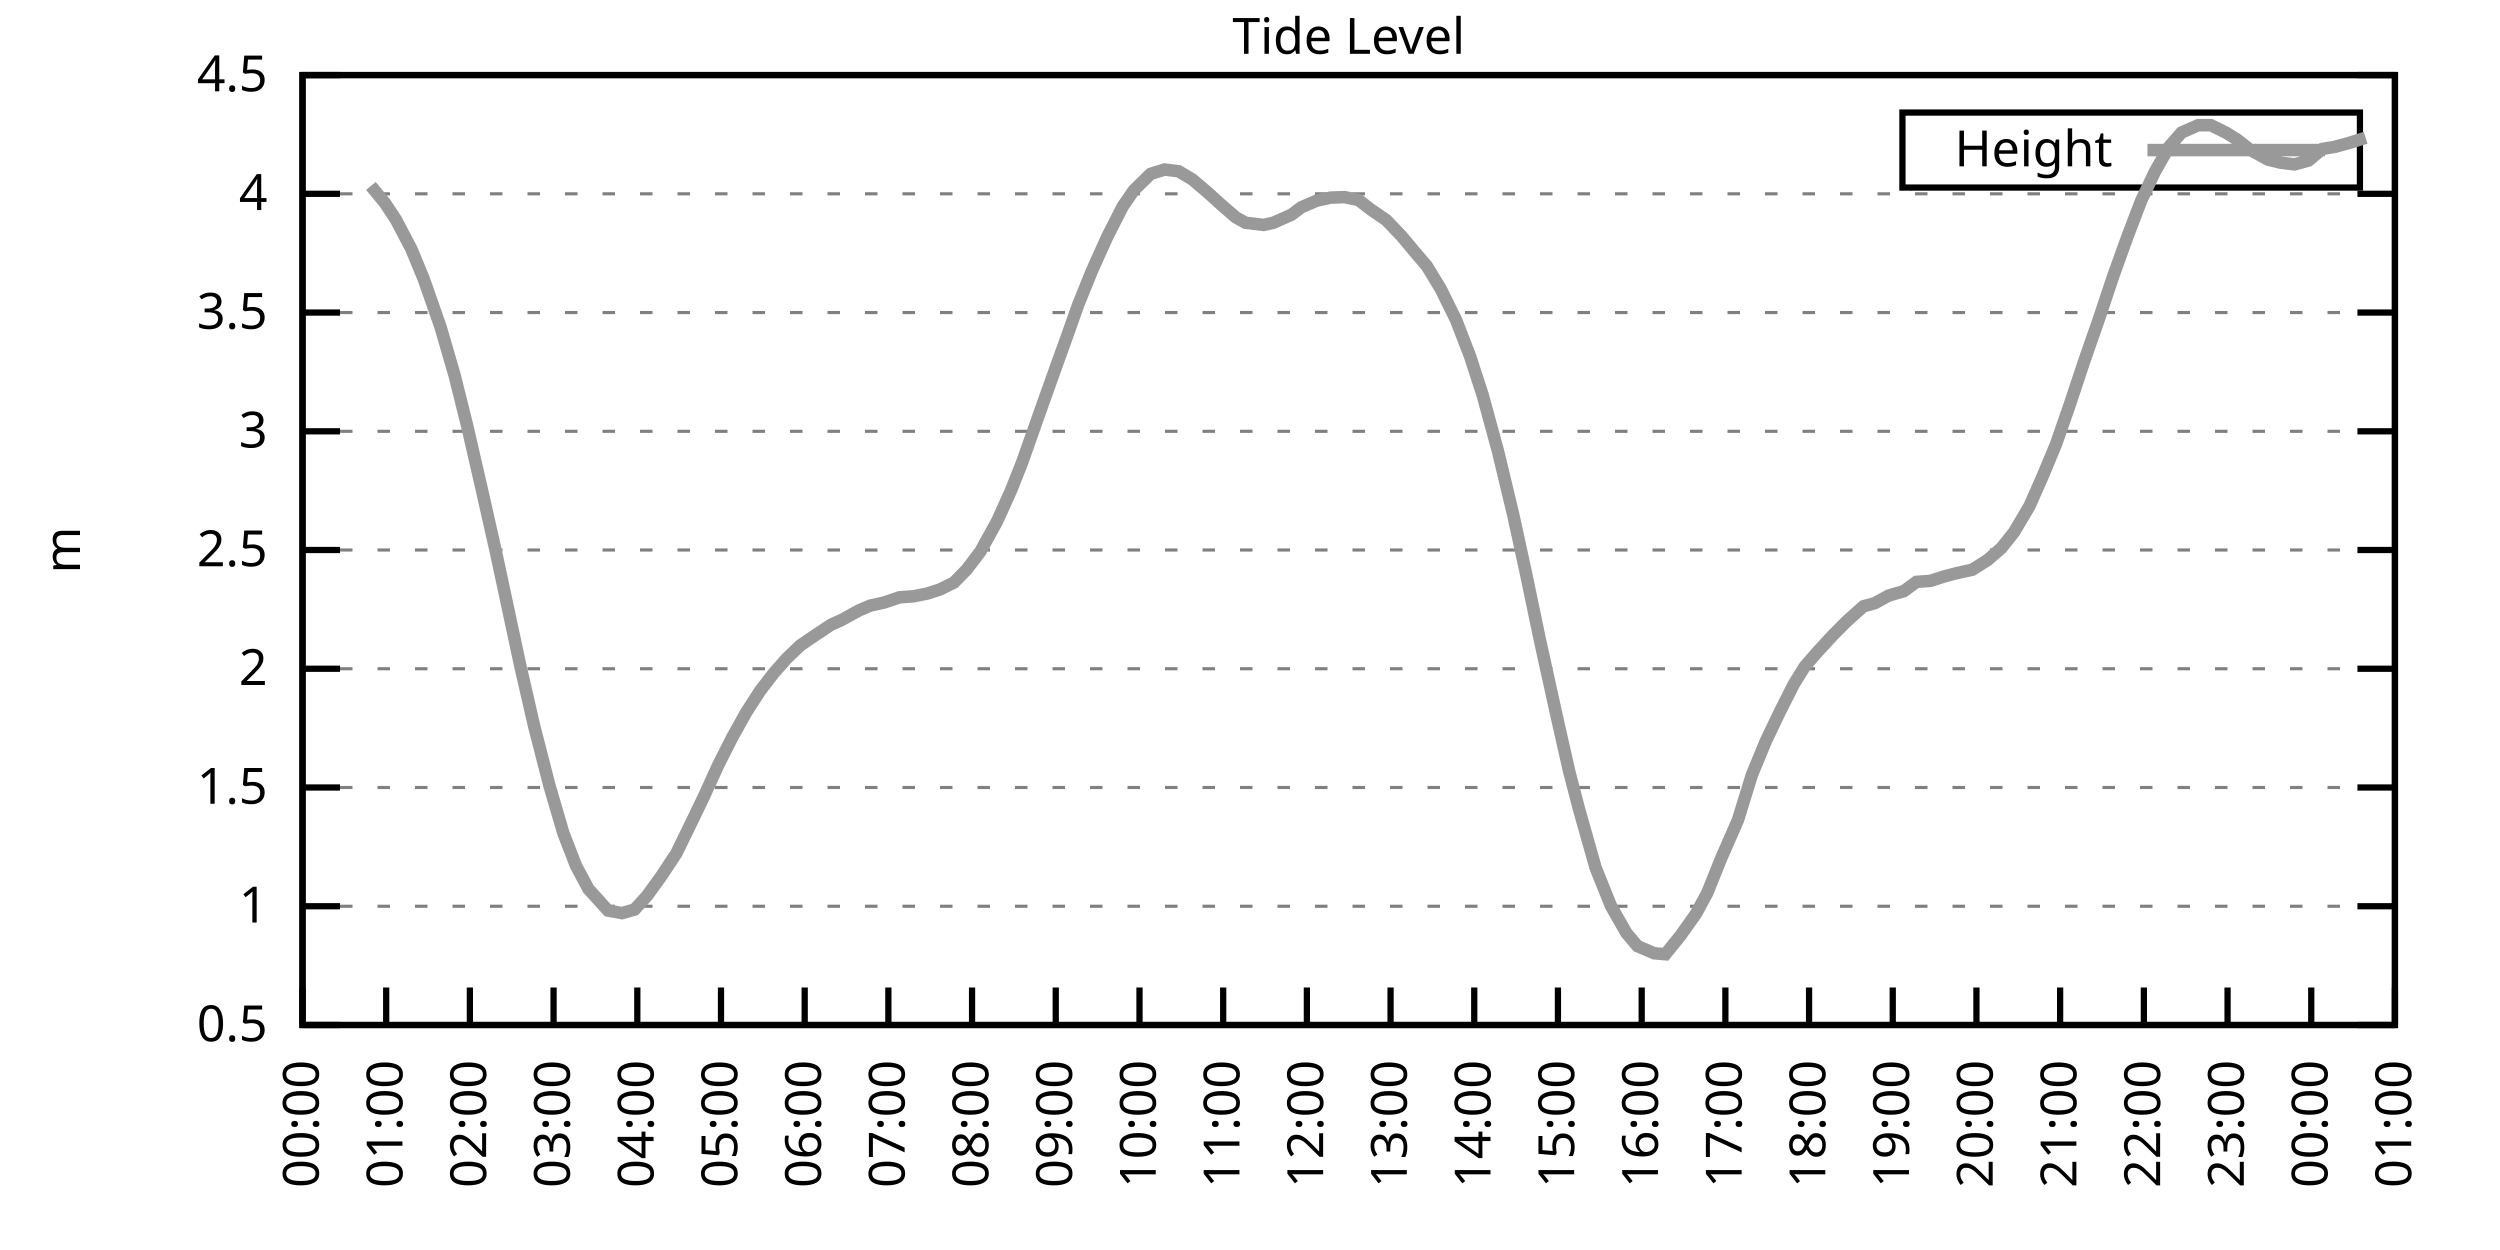
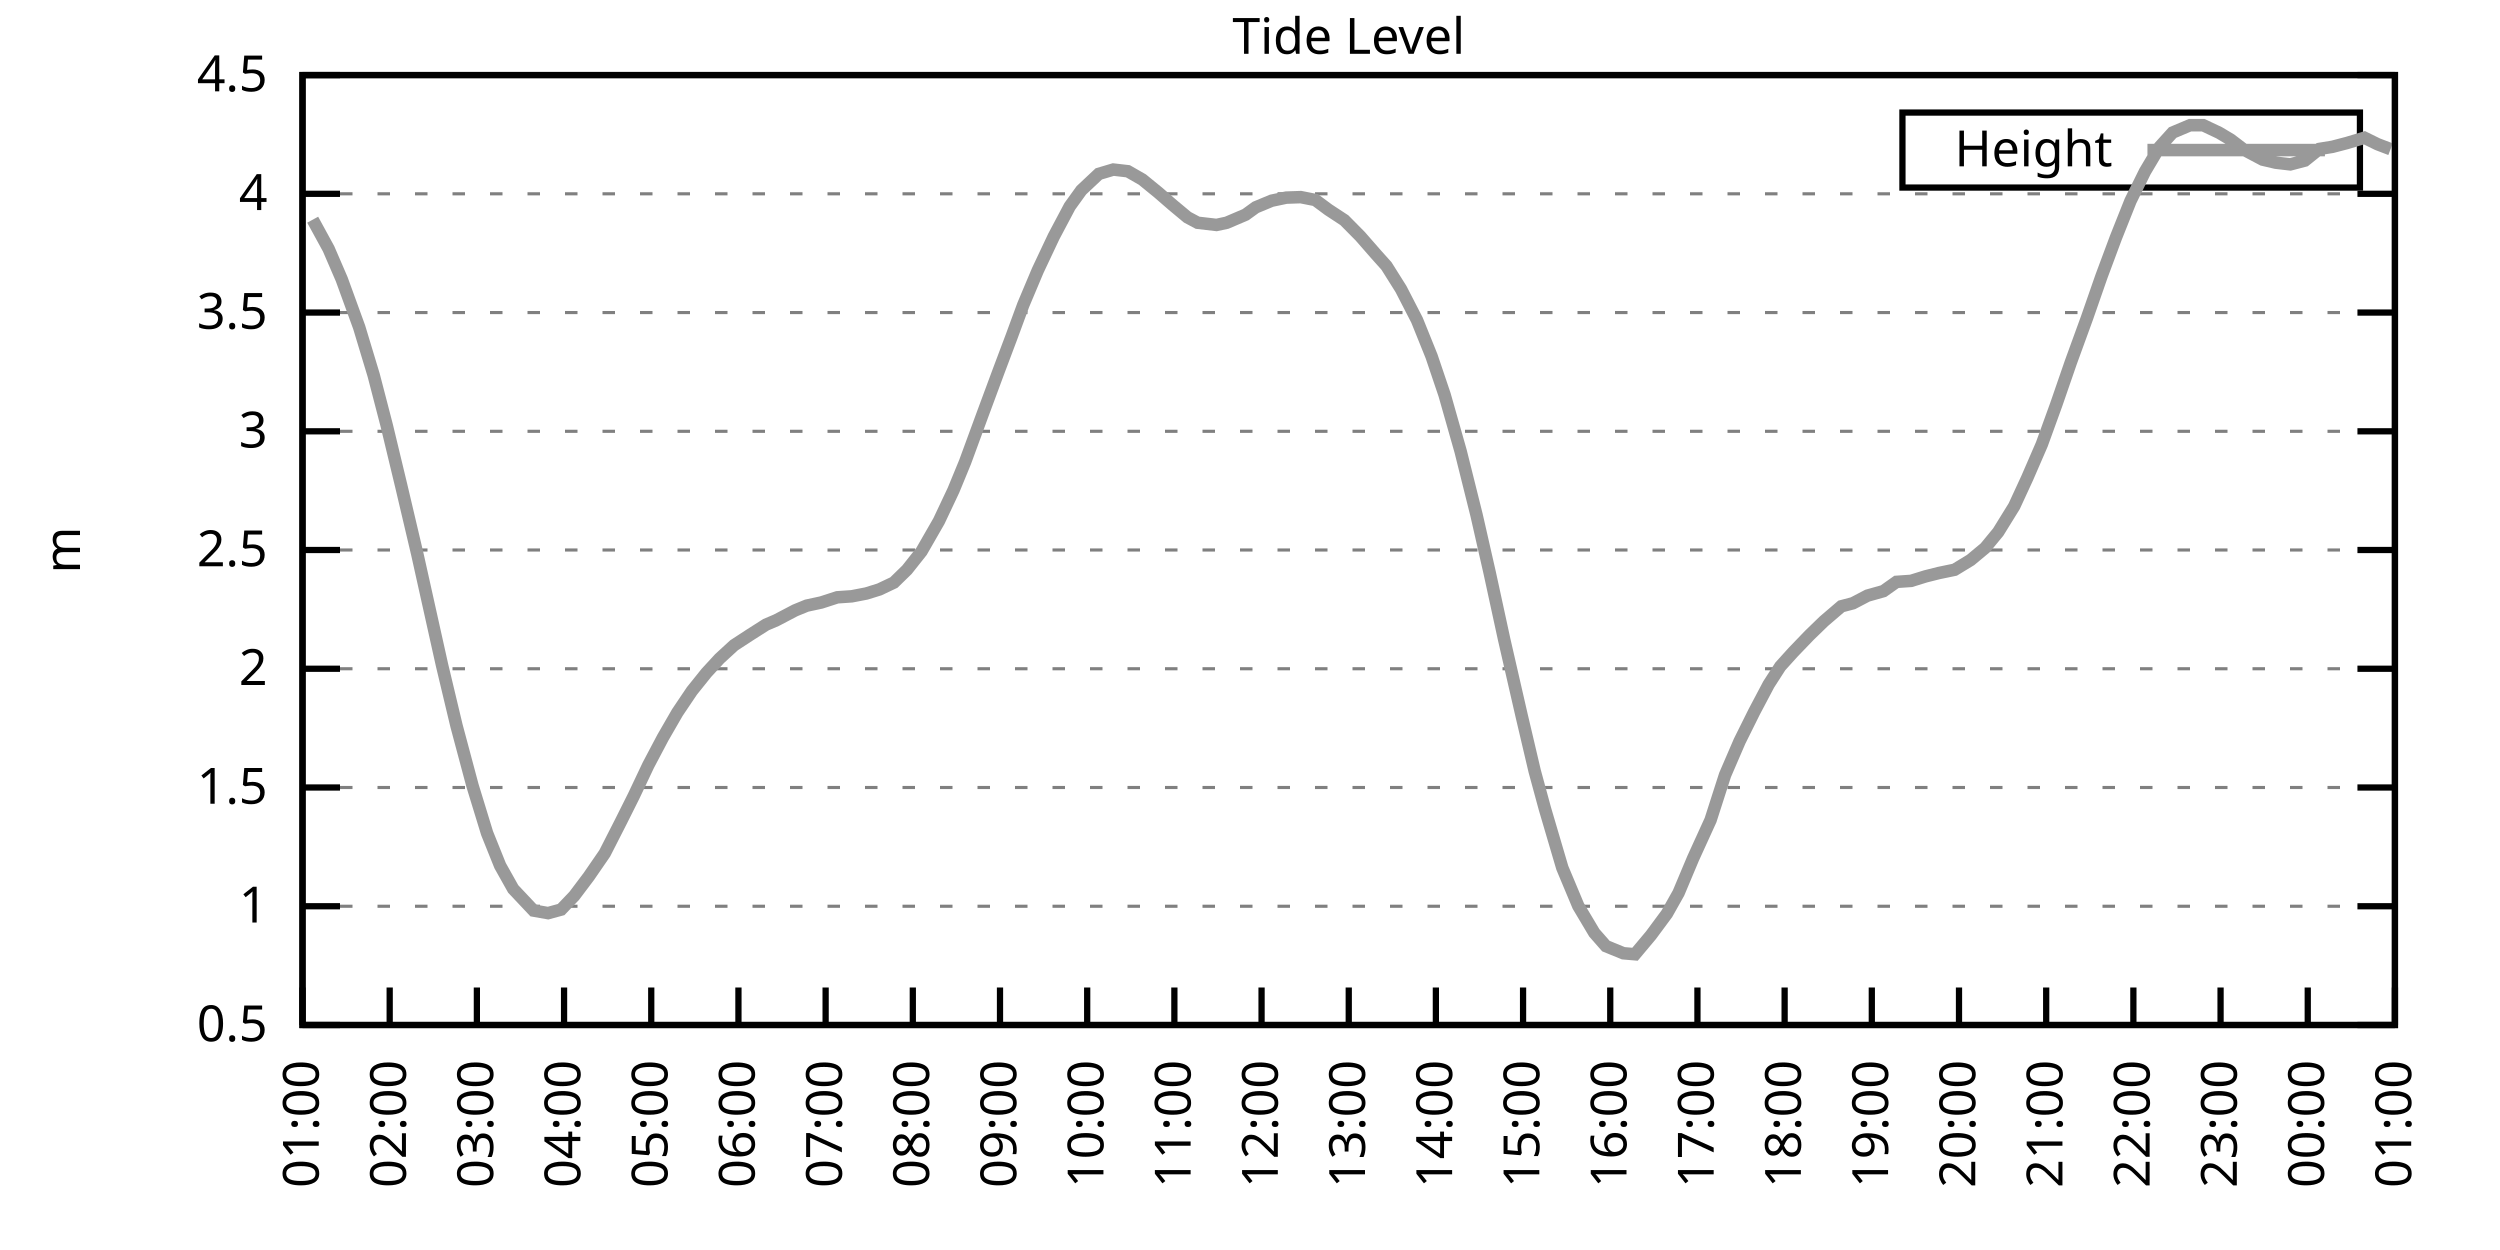
<svg xmlns="http://www.w3.org/2000/svg" xmlns:xlink="http://www.w3.org/1999/xlink" width="400" height="200" viewBox="0 0 400 200">
  <g id="gnuplot_canvas">
    <rect x="0" y="0" width="400" height="200" fill="none" />
    <defs>
      <circle id="gpDot" r="0.5" stroke-width="0.5" stroke="currentColor" />
      <path id="gpPt0" stroke-width="0.333" stroke="currentColor" d="M-1,0 h2 M0,-1 v2" />
      <path id="gpPt1" stroke-width="0.333" stroke="currentColor" d="M-1,-1 L1,1 M1,-1 L-1,1" />
      <path id="gpPt2" stroke-width="0.333" stroke="currentColor" d="M-1,0 L1,0 M0,-1 L0,1 M-1,-1 L1,1 M-1,1 L1,-1" />
      <rect id="gpPt3" stroke-width="0.333" stroke="currentColor" x="-1" y="-1" width="2" height="2" />
      <rect id="gpPt4" stroke-width="0.333" stroke="currentColor" fill="currentColor" x="-1" y="-1" width="2" height="2" />
      <circle id="gpPt5" stroke-width="0.333" stroke="currentColor" cx="0" cy="0" r="1" />
      <use xlink:href="#gpPt5" id="gpPt6" fill="currentColor" stroke="none" />
      <path id="gpPt7" stroke-width="0.333" stroke="currentColor" d="M0,-1.33 L-1.33,0.67 L1.33,0.67 z" />
      <use xlink:href="#gpPt7" id="gpPt8" fill="currentColor" stroke="none" />
      <use xlink:href="#gpPt7" id="gpPt9" stroke="currentColor" transform="rotate(180)" />
      <use xlink:href="#gpPt9" id="gpPt10" fill="currentColor" stroke="none" />
      <use xlink:href="#gpPt3" id="gpPt11" stroke="currentColor" transform="rotate(45)" />
      <use xlink:href="#gpPt11" id="gpPt12" fill="currentColor" stroke="none" />
      <path id="gpPt13" stroke-width="0.333" stroke="currentColor" d="M0,1.330 L1.265,0.411 L0.782,-1.067 L-0.782,-1.076 L-1.265,0.411 z" />
      <use xlink:href="#gpPt13" id="gpPt14" fill="currentColor" stroke="none" />
      <filter id="textbox" filterUnits="objectBoundingBox" x="0" y="0" height="1" width="1">
        <feFlood flood-color="white" flood-opacity="1" result="bgnd" />
        <feComposite in="SourceGraphic" in2="bgnd" operator="atop" />
      </filter>
      <filter id="greybox" filterUnits="objectBoundingBox" x="0" y="0" height="1" width="1">
        <feFlood flood-color="lightgrey" flood-opacity="1" result="grey" />
        <feComposite in="SourceGraphic" in2="grey" operator="atop" />
      </filter>
    </defs>
    <g fill="none" color="white" stroke="currentColor" stroke-width="1.00" stroke-linecap="butt" stroke-linejoin="miter">
</g>
    <g fill="none" color="black" stroke="currentColor" stroke-width="1.00" stroke-linecap="butt" stroke-linejoin="miter">
      <g stroke="none" shape-rendering="crispEdges">
        <polygon fill="rgb(255, 255, 255)" points="48.40,164.00 383.18,164.00 383.18,12.02 48.40,12.02 " />
      </g>
    </g>
    <g fill="none" color="black" stroke="currentColor" stroke-width="1.00" stroke-linecap="butt" stroke-linejoin="miter">
</g>
    <g fill="none" color="black" stroke="black" stroke-width="0.50" stroke-linecap="butt" stroke-linejoin="miter">
</g>
    <g fill="none" color="gray" stroke="currentColor" stroke-width="0.50" stroke-linecap="butt" stroke-linejoin="miter">
      <path stroke="gray" stroke-dasharray="2,4" class="gridline" d="M48.40,164.00 L383.19,164.00  " />
    </g>
    <g fill="none" color="gray" stroke="gray" stroke-width="1.00" stroke-linecap="butt" stroke-linejoin="miter">
</g>
    <g fill="none" color="black" stroke="currentColor" stroke-width="1.00" stroke-linecap="butt" stroke-linejoin="miter">
      <path stroke="black" d="M48.40,164.00 L54.40,164.00 M383.19,164.00 L377.19,164.00  " />
      <g transform="translate(42.80,166.60)" stroke="none" fill="black" font-family="Sans" font-size="8.00" text-anchor="end">
        <text>
          <tspan font-family="Sans"> 0.5</tspan>
        </text>
      </g>
    </g>
    <g fill="none" color="black" stroke="currentColor" stroke-width="1.00" stroke-linecap="butt" stroke-linejoin="miter">
</g>
    <g fill="none" color="black" stroke="black" stroke-width="0.50" stroke-linecap="butt" stroke-linejoin="miter">
</g>
    <g fill="none" color="gray" stroke="currentColor" stroke-width="0.50" stroke-linecap="butt" stroke-linejoin="miter">
      <path stroke="gray" stroke-dasharray="2,4" class="gridline" d="M48.40,145.00 L383.19,145.00  " />
    </g>
    <g fill="none" color="gray" stroke="gray" stroke-width="1.00" stroke-linecap="butt" stroke-linejoin="miter">
</g>
    <g fill="none" color="black" stroke="currentColor" stroke-width="1.00" stroke-linecap="butt" stroke-linejoin="miter">
      <path stroke="black" d="M48.40,145.00 L54.40,145.00 M383.19,145.00 L377.19,145.00  " />
      <g transform="translate(42.80,147.60)" stroke="none" fill="black" font-family="Sans" font-size="8.00" text-anchor="end">
        <text>
          <tspan font-family="Sans"> 1</tspan>
        </text>
      </g>
    </g>
    <g fill="none" color="black" stroke="currentColor" stroke-width="1.00" stroke-linecap="butt" stroke-linejoin="miter">
</g>
    <g fill="none" color="black" stroke="black" stroke-width="0.50" stroke-linecap="butt" stroke-linejoin="miter">
</g>
    <g fill="none" color="gray" stroke="currentColor" stroke-width="0.50" stroke-linecap="butt" stroke-linejoin="miter">
      <path stroke="gray" stroke-dasharray="2,4" class="gridline" d="M48.40,126.00 L383.19,126.00  " />
    </g>
    <g fill="none" color="gray" stroke="gray" stroke-width="1.00" stroke-linecap="butt" stroke-linejoin="miter">
</g>
    <g fill="none" color="black" stroke="currentColor" stroke-width="1.00" stroke-linecap="butt" stroke-linejoin="miter">
      <path stroke="black" d="M48.40,126.00 L54.40,126.00 M383.19,126.00 L377.19,126.00  " />
      <g transform="translate(42.80,128.60)" stroke="none" fill="black" font-family="Sans" font-size="8.00" text-anchor="end">
        <text>
          <tspan font-family="Sans"> 1.5</tspan>
        </text>
      </g>
    </g>
    <g fill="none" color="black" stroke="currentColor" stroke-width="1.00" stroke-linecap="butt" stroke-linejoin="miter">
</g>
    <g fill="none" color="black" stroke="black" stroke-width="0.50" stroke-linecap="butt" stroke-linejoin="miter">
</g>
    <g fill="none" color="gray" stroke="currentColor" stroke-width="0.50" stroke-linecap="butt" stroke-linejoin="miter">
      <path stroke="gray" stroke-dasharray="2,4" class="gridline" d="M48.40,107.00 L383.19,107.00  " />
    </g>
    <g fill="none" color="gray" stroke="gray" stroke-width="1.00" stroke-linecap="butt" stroke-linejoin="miter">
</g>
    <g fill="none" color="black" stroke="currentColor" stroke-width="1.00" stroke-linecap="butt" stroke-linejoin="miter">
      <path stroke="black" d="M48.40,107.00 L54.40,107.00 M383.19,107.00 L377.19,107.00  " />
      <g transform="translate(42.80,109.60)" stroke="none" fill="black" font-family="Sans" font-size="8.00" text-anchor="end">
        <text>
          <tspan font-family="Sans"> 2</tspan>
        </text>
      </g>
    </g>
    <g fill="none" color="black" stroke="currentColor" stroke-width="1.00" stroke-linecap="butt" stroke-linejoin="miter">
</g>
    <g fill="none" color="black" stroke="black" stroke-width="0.50" stroke-linecap="butt" stroke-linejoin="miter">
</g>
    <g fill="none" color="gray" stroke="currentColor" stroke-width="0.50" stroke-linecap="butt" stroke-linejoin="miter">
      <path stroke="gray" stroke-dasharray="2,4" class="gridline" d="M48.40,88.00 L383.19,88.00  " />
    </g>
    <g fill="none" color="gray" stroke="gray" stroke-width="1.00" stroke-linecap="butt" stroke-linejoin="miter">
</g>
    <g fill="none" color="black" stroke="currentColor" stroke-width="1.00" stroke-linecap="butt" stroke-linejoin="miter">
      <path stroke="black" d="M48.40,88.00 L54.40,88.00 M383.19,88.00 L377.19,88.00  " />
      <g transform="translate(42.80,90.60)" stroke="none" fill="black" font-family="Sans" font-size="8.00" text-anchor="end">
        <text>
          <tspan font-family="Sans"> 2.5</tspan>
        </text>
      </g>
    </g>
    <g fill="none" color="black" stroke="currentColor" stroke-width="1.00" stroke-linecap="butt" stroke-linejoin="miter">
</g>
    <g fill="none" color="black" stroke="black" stroke-width="0.50" stroke-linecap="butt" stroke-linejoin="miter">
</g>
    <g fill="none" color="gray" stroke="currentColor" stroke-width="0.50" stroke-linecap="butt" stroke-linejoin="miter">
      <path stroke="gray" stroke-dasharray="2,4" class="gridline" d="M48.40,69.01 L383.19,69.01  " />
    </g>
    <g fill="none" color="gray" stroke="gray" stroke-width="1.00" stroke-linecap="butt" stroke-linejoin="miter">
</g>
    <g fill="none" color="black" stroke="currentColor" stroke-width="1.00" stroke-linecap="butt" stroke-linejoin="miter">
      <path stroke="black" d="M48.40,69.01 L54.40,69.01 M383.19,69.01 L377.19,69.01  " />
      <g transform="translate(42.80,71.61)" stroke="none" fill="black" font-family="Sans" font-size="8.00" text-anchor="end">
        <text>
          <tspan font-family="Sans"> 3</tspan>
        </text>
      </g>
    </g>
    <g fill="none" color="black" stroke="currentColor" stroke-width="1.00" stroke-linecap="butt" stroke-linejoin="miter">
</g>
    <g fill="none" color="black" stroke="black" stroke-width="0.50" stroke-linecap="butt" stroke-linejoin="miter">
</g>
    <g fill="none" color="gray" stroke="currentColor" stroke-width="0.50" stroke-linecap="butt" stroke-linejoin="miter">
      <path stroke="gray" stroke-dasharray="2,4" class="gridline" d="M48.40,50.01 L383.19,50.01  " />
    </g>
    <g fill="none" color="gray" stroke="gray" stroke-width="1.00" stroke-linecap="butt" stroke-linejoin="miter">
</g>
    <g fill="none" color="black" stroke="currentColor" stroke-width="1.00" stroke-linecap="butt" stroke-linejoin="miter">
      <path stroke="black" d="M48.40,50.01 L54.40,50.01 M383.19,50.01 L377.19,50.01  " />
      <g transform="translate(42.80,52.61)" stroke="none" fill="black" font-family="Sans" font-size="8.00" text-anchor="end">
        <text>
          <tspan font-family="Sans"> 3.5</tspan>
        </text>
      </g>
    </g>
    <g fill="none" color="black" stroke="currentColor" stroke-width="1.00" stroke-linecap="butt" stroke-linejoin="miter">
</g>
    <g fill="none" color="black" stroke="black" stroke-width="0.50" stroke-linecap="butt" stroke-linejoin="miter">
</g>
    <g fill="none" color="gray" stroke="currentColor" stroke-width="0.50" stroke-linecap="butt" stroke-linejoin="miter">
      <path stroke="gray" stroke-dasharray="2,4" class="gridline" d="M48.40,31.01 L383.19,31.01  " />
    </g>
    <g fill="none" color="gray" stroke="gray" stroke-width="1.00" stroke-linecap="butt" stroke-linejoin="miter">
</g>
    <g fill="none" color="black" stroke="currentColor" stroke-width="1.00" stroke-linecap="butt" stroke-linejoin="miter">
      <path stroke="black" d="M48.40,31.01 L54.40,31.01 M383.19,31.01 L377.19,31.01  " />
      <g transform="translate(42.80,33.61)" stroke="none" fill="black" font-family="Sans" font-size="8.00" text-anchor="end">
        <text>
          <tspan font-family="Sans"> 4</tspan>
        </text>
      </g>
    </g>
    <g fill="none" color="black" stroke="currentColor" stroke-width="1.00" stroke-linecap="butt" stroke-linejoin="miter">
</g>
    <g fill="none" color="black" stroke="black" stroke-width="0.50" stroke-linecap="butt" stroke-linejoin="miter">
</g>
    <g fill="none" color="gray" stroke="currentColor" stroke-width="0.50" stroke-linecap="butt" stroke-linejoin="miter">
      <path stroke="gray" stroke-dasharray="2,4" class="gridline" d="M48.40,12.01 L383.19,12.01  " />
    </g>
    <g fill="none" color="gray" stroke="gray" stroke-width="1.00" stroke-linecap="butt" stroke-linejoin="miter">
</g>
    <g fill="none" color="black" stroke="currentColor" stroke-width="1.00" stroke-linecap="butt" stroke-linejoin="miter">
      <path stroke="black" d="M48.40,12.01 L54.40,12.01 M383.19,12.01 L377.19,12.01  " />
      <g transform="translate(42.80,14.61)" stroke="none" fill="black" font-family="Sans" font-size="8.00" text-anchor="end">
        <text>
          <tspan font-family="Sans"> 4.5</tspan>
        </text>
      </g>
    </g>
    <g fill="none" color="black" stroke="currentColor" stroke-width="1.00" stroke-linecap="butt" stroke-linejoin="miter">
      <path stroke="black" d="M48.40,164.00 L48.40,158.00  " />
      <g transform="translate(51.00,169.60) rotate(270.00)" stroke="none" fill="black" font-family="Sans" font-size="8.00" text-anchor="end">
        <text>
-           <tspan font-family="Sans">00:00</tspan>
-         </text>
-       </g>
-     </g>
-     <g fill="none" color="black" stroke="currentColor" stroke-width="1.00" stroke-linecap="butt" stroke-linejoin="miter">
-       <path stroke="black" d="M61.79,164.00 L61.79,158.00  " />
-       <g transform="translate(64.39,169.60) rotate(270.00)" stroke="none" fill="black" font-family="Sans" font-size="8.00" text-anchor="end">
-         <text>
          <tspan font-family="Sans">01:00</tspan>
        </text>
      </g>
    </g>
    <g fill="none" color="black" stroke="currentColor" stroke-width="1.00" stroke-linecap="butt" stroke-linejoin="miter">
-       <path stroke="black" d="M75.18,164.00 L75.18,158.00  " />
-       <g transform="translate(77.78,169.60) rotate(270.00)" stroke="none" fill="black" font-family="Sans" font-size="8.00" text-anchor="end">
+       <path stroke="black" d="M62.35,164.00 L62.35,158.00  " />
+       <g transform="translate(64.95,169.60) rotate(270.00)" stroke="none" fill="black" font-family="Sans" font-size="8.00" text-anchor="end">
        <text>
          <tspan font-family="Sans">02:00</tspan>
        </text>
      </g>
    </g>
    <g fill="none" color="black" stroke="currentColor" stroke-width="1.00" stroke-linecap="butt" stroke-linejoin="miter">
-       <path stroke="black" d="M88.57,164.00 L88.57,158.00  " />
-       <g transform="translate(91.17,169.60) rotate(270.00)" stroke="none" fill="black" font-family="Sans" font-size="8.00" text-anchor="end">
+       <path stroke="black" d="M76.30,164.00 L76.30,158.00  " />
+       <g transform="translate(78.90,169.60) rotate(270.00)" stroke="none" fill="black" font-family="Sans" font-size="8.00" text-anchor="end">
        <text>
          <tspan font-family="Sans">03:00</tspan>
        </text>
      </g>
    </g>
    <g fill="none" color="black" stroke="currentColor" stroke-width="1.00" stroke-linecap="butt" stroke-linejoin="miter">
-       <path stroke="black" d="M101.97,164.00 L101.97,158.00  " />
-       <g transform="translate(104.57,169.60) rotate(270.00)" stroke="none" fill="black" font-family="Sans" font-size="8.00" text-anchor="end">
+       <path stroke="black" d="M90.25,164.00 L90.25,158.00  " />
+       <g transform="translate(92.85,169.60) rotate(270.00)" stroke="none" fill="black" font-family="Sans" font-size="8.00" text-anchor="end">
        <text>
          <tspan font-family="Sans">04:00</tspan>
        </text>
      </g>
    </g>
    <g fill="none" color="black" stroke="currentColor" stroke-width="1.00" stroke-linecap="butt" stroke-linejoin="miter">
-       <path stroke="black" d="M115.36,164.00 L115.36,158.00  " />
-       <g transform="translate(117.96,169.60) rotate(270.00)" stroke="none" fill="black" font-family="Sans" font-size="8.00" text-anchor="end">
+       <path stroke="black" d="M104.20,164.00 L104.20,158.00  " />
+       <g transform="translate(106.80,169.60) rotate(270.00)" stroke="none" fill="black" font-family="Sans" font-size="8.00" text-anchor="end">
        <text>
          <tspan font-family="Sans">05:00</tspan>
        </text>
      </g>
    </g>
    <g fill="none" color="black" stroke="currentColor" stroke-width="1.00" stroke-linecap="butt" stroke-linejoin="miter">
-       <path stroke="black" d="M128.75,164.00 L128.75,158.00  " />
-       <g transform="translate(131.35,169.60) rotate(270.00)" stroke="none" fill="black" font-family="Sans" font-size="8.00" text-anchor="end">
+       <path stroke="black" d="M118.15,164.00 L118.15,158.00  " />
+       <g transform="translate(120.75,169.60) rotate(270.00)" stroke="none" fill="black" font-family="Sans" font-size="8.00" text-anchor="end">
        <text>
          <tspan font-family="Sans">06:00</tspan>
        </text>
      </g>
    </g>
    <g fill="none" color="black" stroke="currentColor" stroke-width="1.00" stroke-linecap="butt" stroke-linejoin="miter">
-       <path stroke="black" d="M142.14,164.00 L142.14,158.00  " />
-       <g transform="translate(144.74,169.60) rotate(270.00)" stroke="none" fill="black" font-family="Sans" font-size="8.00" text-anchor="end">
+       <path stroke="black" d="M132.10,164.00 L132.10,158.00  " />
+       <g transform="translate(134.70,169.60) rotate(270.00)" stroke="none" fill="black" font-family="Sans" font-size="8.00" text-anchor="end">
        <text>
          <tspan font-family="Sans">07:00</tspan>
        </text>
      </g>
    </g>
    <g fill="none" color="black" stroke="currentColor" stroke-width="1.00" stroke-linecap="butt" stroke-linejoin="miter">
-       <path stroke="black" d="M155.53,164.00 L155.53,158.00  " />
-       <g transform="translate(158.13,169.60) rotate(270.00)" stroke="none" fill="black" font-family="Sans" font-size="8.00" text-anchor="end">
+       <path stroke="black" d="M146.05,164.00 L146.05,158.00  " />
+       <g transform="translate(148.65,169.60) rotate(270.00)" stroke="none" fill="black" font-family="Sans" font-size="8.00" text-anchor="end">
        <text>
          <tspan font-family="Sans">08:00</tspan>
        </text>
      </g>
    </g>
    <g fill="none" color="black" stroke="currentColor" stroke-width="1.00" stroke-linecap="butt" stroke-linejoin="miter">
-       <path stroke="black" d="M168.92,164.00 L168.92,158.00  " />
-       <g transform="translate(171.52,169.60) rotate(270.00)" stroke="none" fill="black" font-family="Sans" font-size="8.00" text-anchor="end">
+       <path stroke="black" d="M160.00,164.00 L160.00,158.00  " />
+       <g transform="translate(162.60,169.60) rotate(270.00)" stroke="none" fill="black" font-family="Sans" font-size="8.00" text-anchor="end">
        <text>
          <tspan font-family="Sans">09:00</tspan>
        </text>
      </g>
    </g>
    <g fill="none" color="black" stroke="currentColor" stroke-width="1.00" stroke-linecap="butt" stroke-linejoin="miter">
-       <path stroke="black" d="M182.32,164.00 L182.32,158.00  " />
-       <g transform="translate(184.92,169.60) rotate(270.00)" stroke="none" fill="black" font-family="Sans" font-size="8.00" text-anchor="end">
+       <path stroke="black" d="M173.95,164.00 L173.95,158.00  " />
+       <g transform="translate(176.55,169.60) rotate(270.00)" stroke="none" fill="black" font-family="Sans" font-size="8.00" text-anchor="end">
        <text>
          <tspan font-family="Sans">10:00</tspan>
        </text>
      </g>
    </g>
    <g fill="none" color="black" stroke="currentColor" stroke-width="1.00" stroke-linecap="butt" stroke-linejoin="miter">
-       <path stroke="black" d="M195.71,164.00 L195.71,158.00  " />
-       <g transform="translate(198.31,169.60) rotate(270.00)" stroke="none" fill="black" font-family="Sans" font-size="8.00" text-anchor="end">
+       <path stroke="black" d="M187.90,164.00 L187.90,158.00  " />
+       <g transform="translate(190.50,169.60) rotate(270.00)" stroke="none" fill="black" font-family="Sans" font-size="8.00" text-anchor="end">
        <text>
          <tspan font-family="Sans">11:00</tspan>
        </text>
      </g>
    </g>
    <g fill="none" color="black" stroke="currentColor" stroke-width="1.00" stroke-linecap="butt" stroke-linejoin="miter">
-       <path stroke="black" d="M209.10,164.00 L209.10,158.00  " />
-       <g transform="translate(211.70,169.60) rotate(270.00)" stroke="none" fill="black" font-family="Sans" font-size="8.00" text-anchor="end">
+       <path stroke="black" d="M201.85,164.00 L201.85,158.00  " />
+       <g transform="translate(204.45,169.60) rotate(270.00)" stroke="none" fill="black" font-family="Sans" font-size="8.00" text-anchor="end">
        <text>
          <tspan font-family="Sans">12:00</tspan>
        </text>
      </g>
    </g>
    <g fill="none" color="black" stroke="currentColor" stroke-width="1.00" stroke-linecap="butt" stroke-linejoin="miter">
-       <path stroke="black" d="M222.49,164.00 L222.49,158.00  " />
-       <g transform="translate(225.09,169.60) rotate(270.00)" stroke="none" fill="black" font-family="Sans" font-size="8.00" text-anchor="end">
+       <path stroke="black" d="M215.80,164.00 L215.80,158.00  " />
+       <g transform="translate(218.40,169.60) rotate(270.00)" stroke="none" fill="black" font-family="Sans" font-size="8.00" text-anchor="end">
        <text>
          <tspan font-family="Sans">13:00</tspan>
        </text>
      </g>
    </g>
    <g fill="none" color="black" stroke="currentColor" stroke-width="1.00" stroke-linecap="butt" stroke-linejoin="miter">
-       <path stroke="black" d="M235.88,164.00 L235.88,158.00  " />
-       <g transform="translate(238.48,169.60) rotate(270.00)" stroke="none" fill="black" font-family="Sans" font-size="8.00" text-anchor="end">
+       <path stroke="black" d="M229.74,164.00 L229.74,158.00  " />
+       <g transform="translate(232.34,169.60) rotate(270.00)" stroke="none" fill="black" font-family="Sans" font-size="8.00" text-anchor="end">
        <text>
          <tspan font-family="Sans">14:00</tspan>
        </text>
      </g>
    </g>
    <g fill="none" color="black" stroke="currentColor" stroke-width="1.00" stroke-linecap="butt" stroke-linejoin="miter">
-       <path stroke="black" d="M249.27,164.00 L249.27,158.00  " />
-       <g transform="translate(251.87,169.60) rotate(270.00)" stroke="none" fill="black" font-family="Sans" font-size="8.00" text-anchor="end">
+       <path stroke="black" d="M243.69,164.00 L243.69,158.00  " />
+       <g transform="translate(246.29,169.60) rotate(270.00)" stroke="none" fill="black" font-family="Sans" font-size="8.00" text-anchor="end">
        <text>
          <tspan font-family="Sans">15:00</tspan>
        </text>
      </g>
    </g>
    <g fill="none" color="black" stroke="currentColor" stroke-width="1.00" stroke-linecap="butt" stroke-linejoin="miter">
-       <path stroke="black" d="M262.67,164.00 L262.67,158.00  " />
-       <g transform="translate(265.27,169.60) rotate(270.00)" stroke="none" fill="black" font-family="Sans" font-size="8.00" text-anchor="end">
+       <path stroke="black" d="M257.64,164.00 L257.64,158.00  " />
+       <g transform="translate(260.24,169.60) rotate(270.00)" stroke="none" fill="black" font-family="Sans" font-size="8.00" text-anchor="end">
        <text>
          <tspan font-family="Sans">16:00</tspan>
        </text>
      </g>
    </g>
    <g fill="none" color="black" stroke="currentColor" stroke-width="1.00" stroke-linecap="butt" stroke-linejoin="miter">
-       <path stroke="black" d="M276.06,164.00 L276.06,158.00  " />
-       <g transform="translate(278.66,169.60) rotate(270.00)" stroke="none" fill="black" font-family="Sans" font-size="8.00" text-anchor="end">
+       <path stroke="black" d="M271.59,164.00 L271.59,158.00  " />
+       <g transform="translate(274.19,169.60) rotate(270.00)" stroke="none" fill="black" font-family="Sans" font-size="8.00" text-anchor="end">
        <text>
          <tspan font-family="Sans">17:00</tspan>
        </text>
      </g>
    </g>
    <g fill="none" color="black" stroke="currentColor" stroke-width="1.00" stroke-linecap="butt" stroke-linejoin="miter">
-       <path stroke="black" d="M289.45,164.00 L289.45,158.00  " />
-       <g transform="translate(292.05,169.60) rotate(270.00)" stroke="none" fill="black" font-family="Sans" font-size="8.00" text-anchor="end">
+       <path stroke="black" d="M285.54,164.00 L285.54,158.00  " />
+       <g transform="translate(288.14,169.60) rotate(270.00)" stroke="none" fill="black" font-family="Sans" font-size="8.00" text-anchor="end">
        <text>
          <tspan font-family="Sans">18:00</tspan>
        </text>
      </g>
    </g>
    <g fill="none" color="black" stroke="currentColor" stroke-width="1.00" stroke-linecap="butt" stroke-linejoin="miter">
-       <path stroke="black" d="M302.84,164.00 L302.84,158.00  " />
-       <g transform="translate(305.44,169.60) rotate(270.00)" stroke="none" fill="black" font-family="Sans" font-size="8.00" text-anchor="end">
+       <path stroke="black" d="M299.49,164.00 L299.49,158.00  " />
+       <g transform="translate(302.09,169.60) rotate(270.00)" stroke="none" fill="black" font-family="Sans" font-size="8.00" text-anchor="end">
        <text>
          <tspan font-family="Sans">19:00</tspan>
        </text>
      </g>
    </g>
    <g fill="none" color="black" stroke="currentColor" stroke-width="1.00" stroke-linecap="butt" stroke-linejoin="miter">
-       <path stroke="black" d="M316.23,164.00 L316.23,158.00  " />
-       <g transform="translate(318.83,169.60) rotate(270.00)" stroke="none" fill="black" font-family="Sans" font-size="8.00" text-anchor="end">
+       <path stroke="black" d="M313.44,164.00 L313.44,158.00  " />
+       <g transform="translate(316.04,169.60) rotate(270.00)" stroke="none" fill="black" font-family="Sans" font-size="8.00" text-anchor="end">
        <text>
          <tspan font-family="Sans">20:00</tspan>
        </text>
      </g>
    </g>
    <g fill="none" color="black" stroke="currentColor" stroke-width="1.00" stroke-linecap="butt" stroke-linejoin="miter">
-       <path stroke="black" d="M329.62,164.00 L329.62,158.00  " />
-       <g transform="translate(332.22,169.60) rotate(270.00)" stroke="none" fill="black" font-family="Sans" font-size="8.00" text-anchor="end">
+       <path stroke="black" d="M327.39,164.00 L327.39,158.00  " />
+       <g transform="translate(329.99,169.60) rotate(270.00)" stroke="none" fill="black" font-family="Sans" font-size="8.00" text-anchor="end">
        <text>
          <tspan font-family="Sans">21:00</tspan>
        </text>
      </g>
    </g>
    <g fill="none" color="black" stroke="currentColor" stroke-width="1.00" stroke-linecap="butt" stroke-linejoin="miter">
-       <path stroke="black" d="M343.02,164.00 L343.02,158.00  " />
-       <g transform="translate(345.62,169.60) rotate(270.00)" stroke="none" fill="black" font-family="Sans" font-size="8.00" text-anchor="end">
+       <path stroke="black" d="M341.34,164.00 L341.34,158.00  " />
+       <g transform="translate(343.94,169.60) rotate(270.00)" stroke="none" fill="black" font-family="Sans" font-size="8.00" text-anchor="end">
        <text>
          <tspan font-family="Sans">22:00</tspan>
        </text>
      </g>
    </g>
    <g fill="none" color="black" stroke="currentColor" stroke-width="1.00" stroke-linecap="butt" stroke-linejoin="miter">
-       <path stroke="black" d="M356.41,164.00 L356.41,158.00  " />
-       <g transform="translate(359.01,169.60) rotate(270.00)" stroke="none" fill="black" font-family="Sans" font-size="8.00" text-anchor="end">
+       <path stroke="black" d="M355.29,164.00 L355.29,158.00  " />
+       <g transform="translate(357.89,169.60) rotate(270.00)" stroke="none" fill="black" font-family="Sans" font-size="8.00" text-anchor="end">
        <text>
          <tspan font-family="Sans">23:00</tspan>
        </text>
      </g>
    </g>
    <g fill="none" color="black" stroke="currentColor" stroke-width="1.00" stroke-linecap="butt" stroke-linejoin="miter">
-       <path stroke="black" d="M369.80,164.00 L369.80,158.00  " />
-       <g transform="translate(372.40,169.60) rotate(270.00)" stroke="none" fill="black" font-family="Sans" font-size="8.00" text-anchor="end">
+       <path stroke="black" d="M369.24,164.00 L369.24,158.00  " />
+       <g transform="translate(371.84,169.60) rotate(270.00)" stroke="none" fill="black" font-family="Sans" font-size="8.00" text-anchor="end">
        <text>
          <tspan font-family="Sans">00:00</tspan>
        </text>
      </g>
    </g>
    <g fill="none" color="black" stroke="currentColor" stroke-width="1.00" stroke-linecap="butt" stroke-linejoin="miter">
      <path stroke="black" d="M383.19,164.00 L383.19,158.00  " />
      <g transform="translate(385.79,169.60) rotate(270.00)" stroke="none" fill="black" font-family="Sans" font-size="8.00" text-anchor="end">
        <text>
          <tspan font-family="Sans">01:00</tspan>
        </text>
      </g>
    </g>
    <g fill="none" color="black" stroke="currentColor" stroke-width="1.00" stroke-linecap="butt" stroke-linejoin="miter">
</g>
    <g fill="none" color="black" stroke="currentColor" stroke-width="1.00" stroke-linecap="butt" stroke-linejoin="miter">
      <path stroke="black" d="M48.40,12.01 L48.40,164.00 L383.19,164.00 L383.19,12.01 L48.40,12.01 Z  " />
    </g>
    <g fill="none" color="black" stroke="currentColor" stroke-width="1.00" stroke-linecap="butt" stroke-linejoin="miter">
</g>
    <g fill="none" color="black" stroke="currentColor" stroke-width="1.00" stroke-linecap="butt" stroke-linejoin="miter">
      <path stroke="black" d="M304.39,30.01 L304.39,18.01 L377.59,18.01 L377.59,30.01 L304.39,30.01 Z  " />
    </g>
    <g id="Tide_level_plot_1">
      <g fill="none" color="white" stroke="black" stroke-width="2.00" stroke-linecap="butt" stroke-linejoin="miter">
</g>
      <g fill="none" color="black" stroke="currentColor" stroke-width="2.00" stroke-linecap="butt" stroke-linejoin="miter">
        <g transform="translate(337.99,26.61)" stroke="none" fill="black" font-family="Sans" font-size="8.00" text-anchor="end">
          <text>
            <tspan font-family="Sans">Height</tspan>
          </text>
        </g>
      </g>
      <g fill="none" color="black" stroke="currentColor" stroke-width="2.00" stroke-linecap="butt" stroke-linejoin="miter">
-         <path stroke="rgb(153, 153, 153)" d="M343.59,24.01 L371.99,24.01 M59.34,29.75 L61.57,32.45 L63.35,35.15 L65.81,39.82 L67.82,44.69 L70.50,52.36   L72.73,60.04 L74.74,68.09 L76.97,77.78 L79.42,88.65 L81.21,97.01 L83.22,106.40 L85.45,116.12 L87.91,125.70   L90.14,133.30 L92.15,138.50 L94.15,142.23 L97.28,145.69 L99.51,146.10 L101.52,145.53 L103.53,143.33 L105.76,140.25   L108.22,136.53 L110.67,131.51 L112.68,127.33 L114.91,122.43 L117.14,118.02 L119.38,114.00 L121.61,110.54 L123.84,107.65   L125.85,105.37 L128.08,103.24 L130.54,101.57 L132.99,99.94 L134.55,99.25 L137.45,97.66 L139.24,96.90 L141.47,96.40   L143.93,95.57 L146.16,95.41 L148.39,94.96 L150.40,94.31 L152.63,93.21 L154.64,91.16 L156.87,88.23 L159.55,83.37   L161.78,78.43 L163.57,73.91 L166.25,66.31 L168.70,59.43 L170.71,53.85 L172.50,48.79 L174.73,43.28 L177.18,37.85   L179.64,33.02 L181.42,30.44 L184.10,27.82 L186.33,27.13 L188.57,27.40 L190.80,28.73 L193.25,30.82 L195.48,32.83   L197.72,34.77 L199.28,35.64 L202.18,35.99 L203.74,35.64 L206.64,34.35 L208.21,33.17 L210.66,32.11 L212.89,31.62   L215.13,31.54 L217.36,32.00 L219.37,33.55 L221.82,35.23 L224.28,37.81 L226.73,40.74 L228.29,42.56 L230.53,46.25   L232.98,51.22 L235.21,57.00 L237.22,63.19 L239.68,72.20 L242.13,82.42 L244.14,91.65 L246.37,102.33 L249.05,114.49   L251.06,123.38 L252.62,129.38 L255.30,138.85 L257.76,144.96 L260.21,149.26 L262.00,151.38 L264.67,152.52 L266.46,152.68   L268.92,149.64 L271.37,146.18 L273.16,142.87 L275.39,137.33 L278.07,131.21 L280.30,123.99 L282.53,118.59 L284.76,113.92   L286.99,109.51 L288.78,106.62 L290.79,104.31 L293.24,101.65 L295.48,99.40 L298.15,97.01 L299.94,96.52 L302.17,95.30   L304.63,94.58 L306.63,93.10 L308.87,92.94 L311.10,92.22 L313.11,91.69 L315.56,91.16 L318.02,89.60 L320.25,87.66   L322.26,85.12 L324.71,80.98 L326.72,76.45 L328.95,71.10 L331.19,64.67 L333.42,57.95 L335.87,50.92 L338.10,44.23   L340.34,38.00 L342.57,32.15 L344.80,27.44 L347.03,23.52 L349.04,21.21 L351.72,20.03 L353.73,20.03 L356.18,21.24   L357.97,22.35 L359.98,23.94 L362.88,25.54 L364.89,26.03 L367.12,26.30 L369.35,25.69 L371.58,23.83 L373.59,23.49   L375.82,22.88 L378.50,22.04  " />
+         <path stroke="rgb(153, 153, 153)" d="M343.59,24.01 L371.99,24.01 M50.03,35.15 L52.58,39.82 L54.68,44.69 L57.47,52.36 L59.79,60.04 L61.88,68.09   L64.21,77.78 L66.77,88.65 L68.63,97.01 L70.72,106.40 L73.04,116.12 L75.60,125.70 L77.93,133.30 L80.02,138.50   L82.11,142.23 L85.37,145.69 L87.69,146.10 L89.78,145.53 L91.88,143.33 L94.20,140.25 L96.76,136.53 L99.32,131.51   L101.41,127.33 L103.73,122.43 L106.06,118.02 L108.38,114.00 L110.71,110.54 L113.03,107.65 L115.13,105.37 L117.45,103.24   L120.01,101.57 L122.57,99.94 L124.19,99.25 L127.22,97.66 L129.08,96.90 L131.40,96.40 L133.96,95.57 L136.28,95.41   L138.61,94.96 L140.70,94.31 L143.02,93.21 L145.12,91.16 L147.44,88.23 L150.23,83.37 L152.56,78.43 L154.42,73.91   L157.21,66.31 L159.76,59.43 L161.86,53.85 L163.72,48.79 L166.04,43.28 L168.60,37.85 L171.16,33.02 L173.02,30.44   L175.81,27.82 L178.13,27.13 L180.46,27.40 L182.78,28.73 L185.34,30.82 L187.66,32.83 L189.99,34.77 L191.62,35.64   L194.64,35.99 L196.27,35.64 L199.29,34.35 L200.92,33.17 L203.47,32.11 L205.80,31.62 L208.12,31.54 L210.45,32.00   L212.54,33.55 L215.10,35.23 L217.65,37.81 L220.21,40.74 L221.84,42.56 L224.16,46.25 L226.72,51.22 L229.05,57.00   L231.14,63.19 L233.70,72.20 L236.25,82.42 L238.35,91.65 L240.67,102.33 L243.46,114.49 L245.55,123.38 L247.18,129.38   L249.97,138.85 L252.53,144.96 L255.09,149.26 L256.95,151.38 L259.74,152.52 L261.60,152.68 L264.15,149.64 L266.71,146.18   L268.57,142.87 L270.90,137.33 L273.69,131.21 L276.01,123.99 L278.34,118.59 L280.66,113.92 L282.99,109.51 L284.85,106.62   L286.94,104.31 L289.50,101.65 L291.82,99.40 L294.61,97.01 L296.47,96.52 L298.80,95.30 L301.35,94.58 L303.44,93.10   L305.77,92.94 L308.09,92.22 L310.19,91.69 L312.74,91.16 L315.30,89.60 L317.63,87.66 L319.72,85.12 L322.28,80.98   L324.37,76.45 L326.69,71.10 L329.02,64.67 L331.34,57.95 L333.90,50.92 L336.23,44.23 L338.55,38.00 L340.88,32.15   L343.20,27.44 L345.53,23.52 L347.62,21.21 L350.41,20.03 L352.50,20.03 L355.06,21.24 L356.92,22.35 L359.01,23.94   L362.03,25.54 L364.13,26.03 L366.45,26.30 L368.78,25.69 L371.10,23.83 L373.19,23.49 L375.52,22.88 L378.31,22.04   L380.40,23.07 L382.49,23.87  " />
      </g>
    </g>
    <g fill="none" color="black" stroke="currentColor" stroke-width="2.00" stroke-linecap="butt" stroke-linejoin="miter">
</g>
    <g fill="none" color="black" stroke="black" stroke-width="1.00" stroke-linecap="butt" stroke-linejoin="miter">
</g>
    <g fill="none" color="black" stroke="currentColor" stroke-width="1.00" stroke-linecap="butt" stroke-linejoin="miter">
      <path stroke="black" d="M48.40,12.01 L48.40,164.00 L383.19,164.00 L383.19,12.01 L48.40,12.01 Z  " />
      <g transform="translate(12.80,88.01) rotate(270.00)" stroke="none" fill="black" font-family="Sans" font-size="8.00" text-anchor="middle">
        <text>
          <tspan font-family="Sans">m</tspan>
        </text>
      </g>
    </g>
    <g fill="none" color="black" stroke="currentColor" stroke-width="1.00" stroke-linecap="butt" stroke-linejoin="miter">
</g>
    <g fill="none" color="black" stroke="currentColor" stroke-width="1.00" stroke-linecap="butt" stroke-linejoin="miter">
      <g transform="translate(215.79,8.61)" stroke="none" fill="black" font-family="Sans" font-size="8.00" text-anchor="middle">
        <text>
          <tspan font-family="Sans">Tide Level</tspan>
        </text>
      </g>
    </g>
    <g fill="none" color="black" stroke="currentColor" stroke-width="1.00" stroke-linecap="butt" stroke-linejoin="miter">
</g>
  </g>
</svg>
